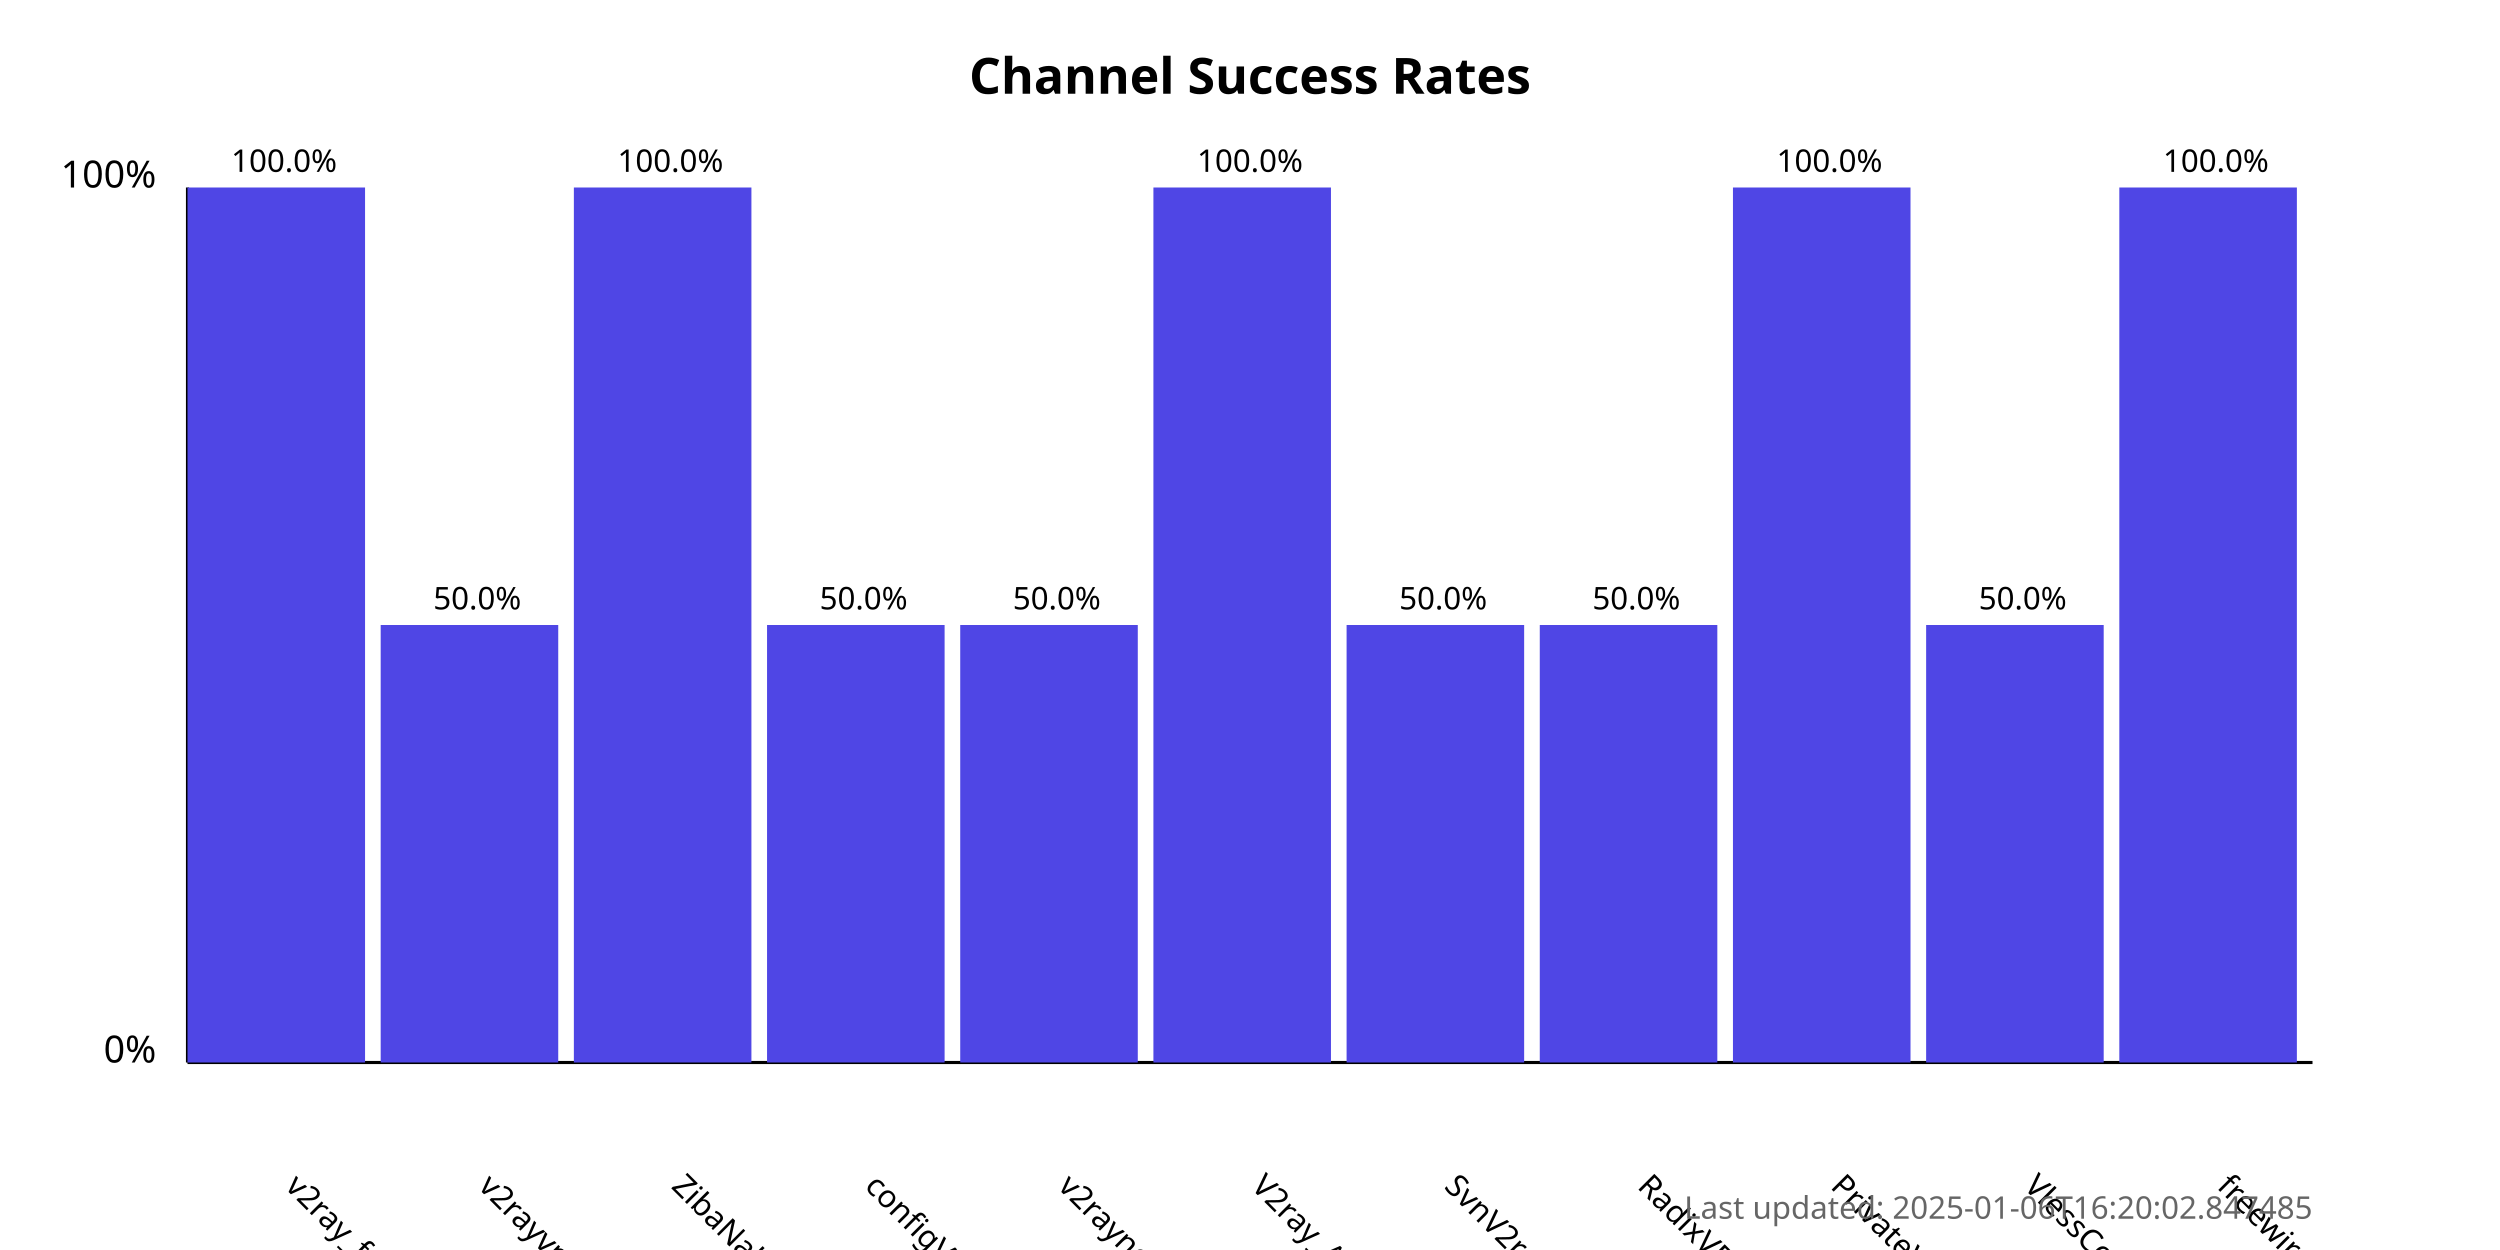
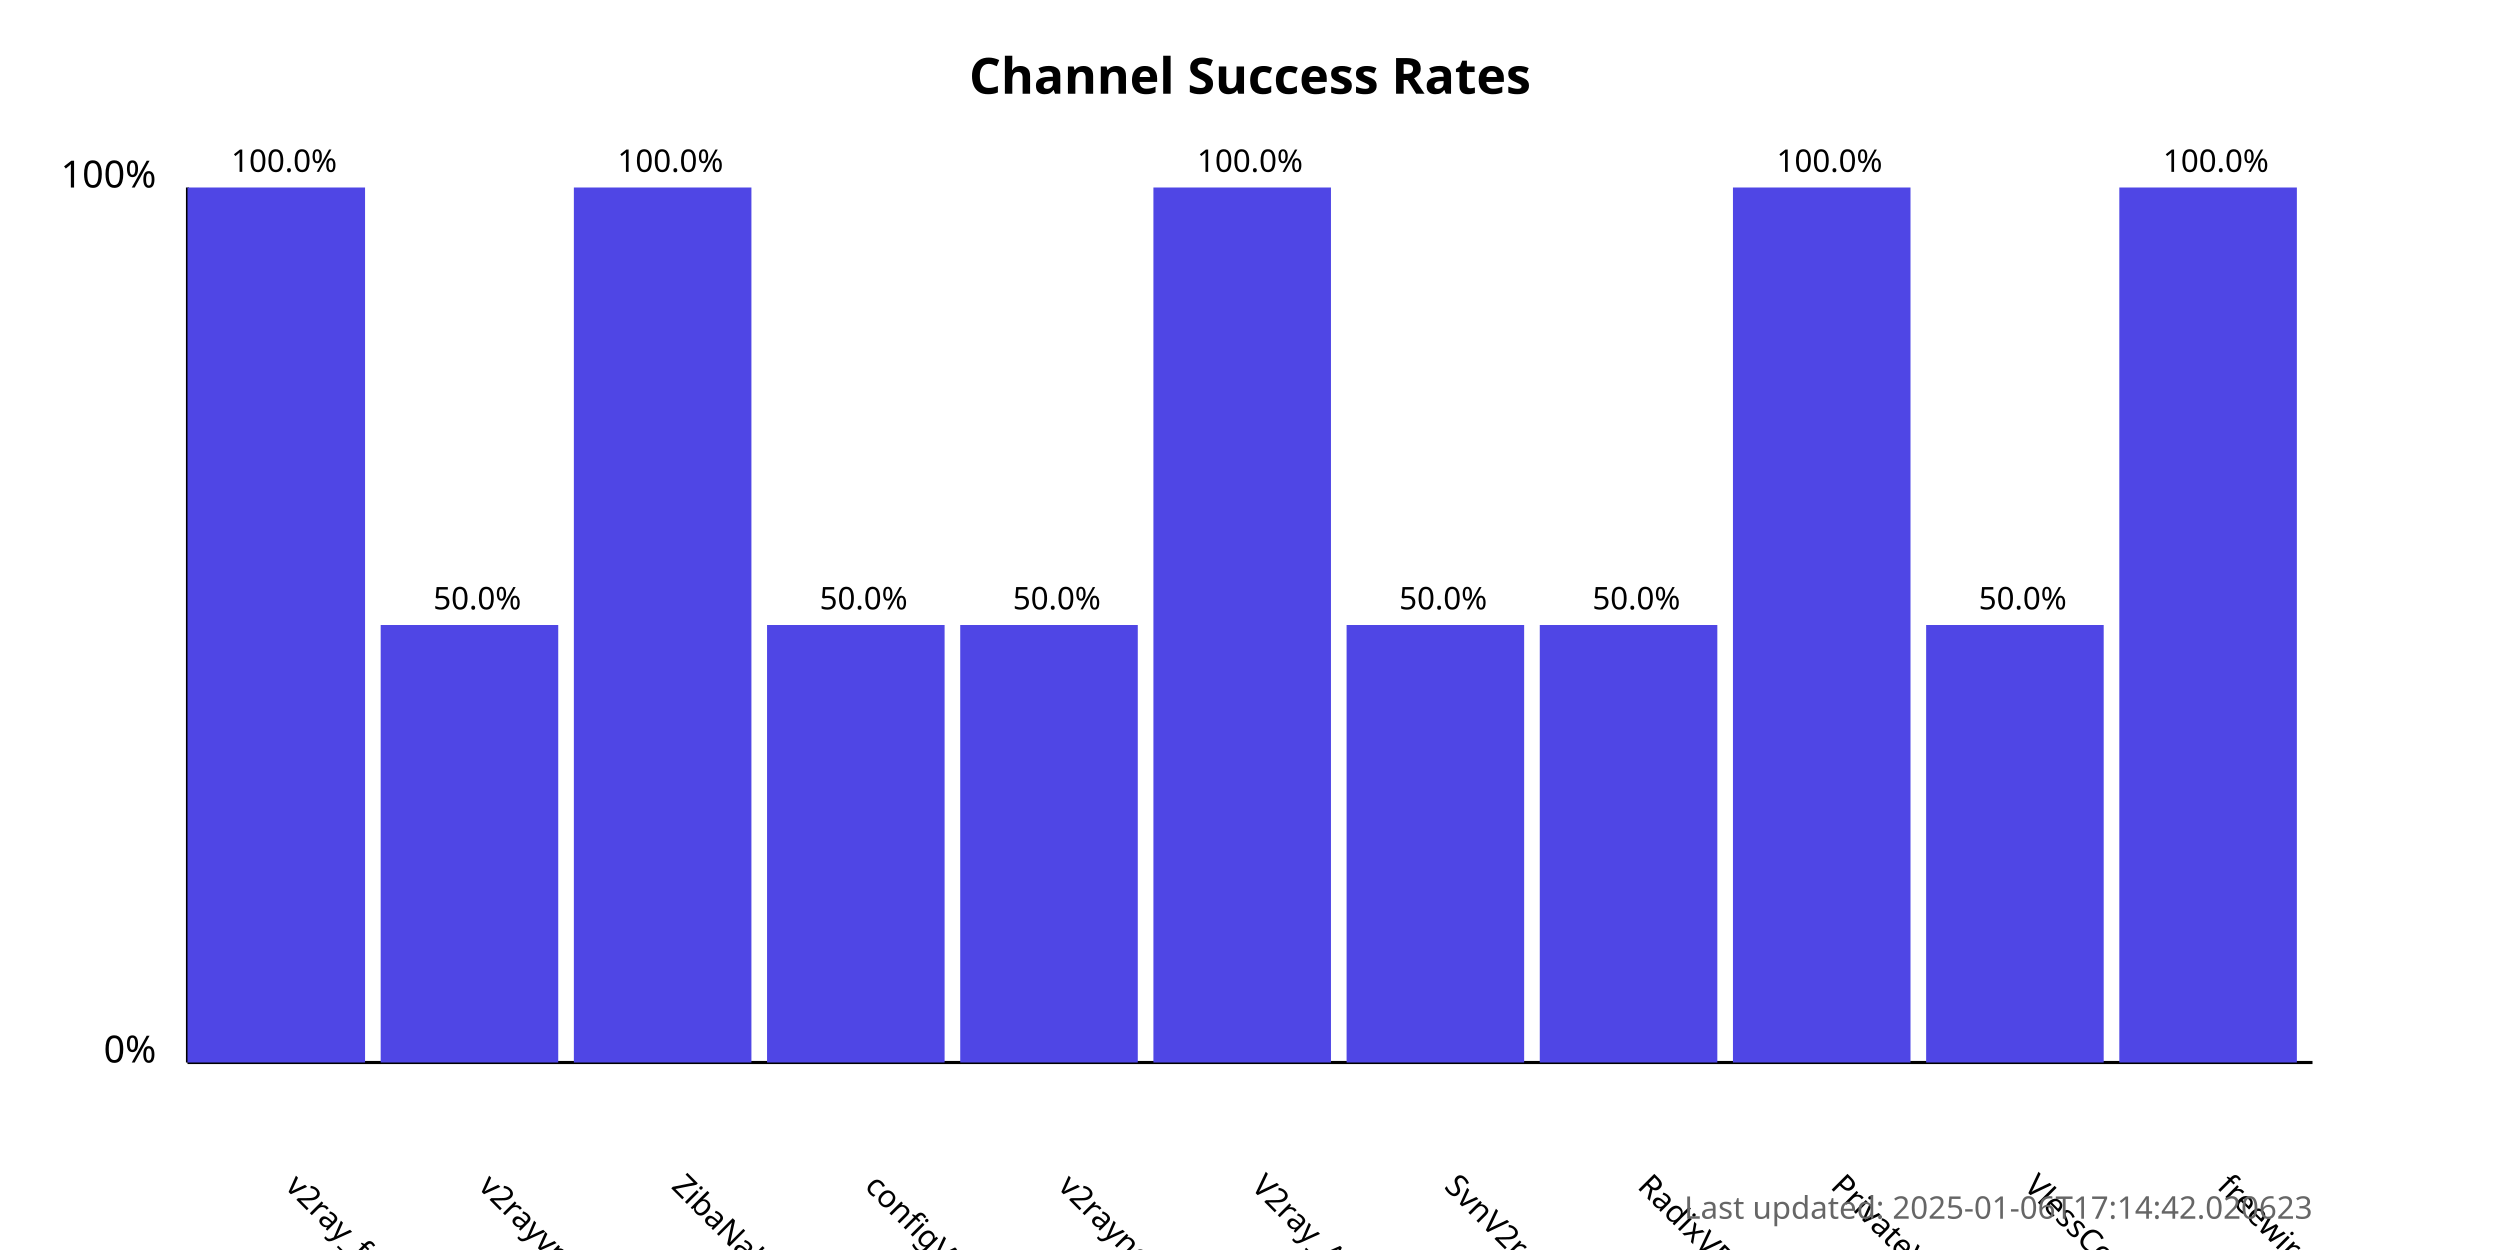
<svg xmlns="http://www.w3.org/2000/svg" width="800" height="400">
  <style>
            .chart-title { font: bold 16px sans-serif; }
            .axis-label { font: 12px sans-serif; }
            .tick-label { font: 10px sans-serif; }
            .bar { fill: #4f46e5; }
            .bar:hover { fill: #6366f1; }
            .timestamp { font: 10px sans-serif; fill: #666; }
        </style>
  <text x="400.0" y="30" text-anchor="middle" class="chart-title">
            Channel Success Rates
        </text>
  <line x1="60" y1="340" x2="60" y2="60" stroke="black" stroke-width="1" />
  <line x1="60" y1="340" x2="740" y2="340" stroke="black" stroke-width="1" />
  <text x="50" y="340" text-anchor="end" class="axis-label">0%</text>
  <text x="50" y="60" text-anchor="end" class="axis-label">100%</text>
  <g>
    <rect x="60" y="60.0" width="56.818" height="280.0" class="bar" />
    <text x="90.909" y="380" transform="rotate(45, 90.90909, 380)" text-anchor="start" class="tick-label">
                v2ray_free_conf
            </text>
    <text x="90.909" y="55.0" text-anchor="middle" class="tick-label">
                100.0%
            </text>
  </g>
  <g>
    <rect x="121.818" y="200.0" width="56.818" height="140.0" class="bar" />
    <text x="152.727" y="380" transform="rotate(45, 152.7273, 380)" text-anchor="start" class="tick-label">
                v2rayvpno
            </text>
    <text x="152.727" y="195.0" text-anchor="middle" class="tick-label">
                50.0%
            </text>
  </g>
  <g>
    <rect x="183.636" y="60.0" width="56.818" height="280.0" class="bar" />
    <text x="214.545" y="380" transform="rotate(45, 214.5455, 380)" text-anchor="start" class="tick-label">
                ZibaNabz
            </text>
    <text x="214.545" y="55.0" text-anchor="middle" class="tick-label">
                100.0%
            </text>
  </g>
  <g>
    <rect x="245.455" y="200.0" width="56.818" height="140.0" class="bar" />
    <text x="276.364" y="380" transform="rotate(45, 276.3636, 380)" text-anchor="start" class="tick-label">
                configV2rayForFree
            </text>
    <text x="276.364" y="195.0" text-anchor="middle" class="tick-label">
                50.0%
            </text>
  </g>
  <g>
    <rect x="307.273" y="200.0" width="56.818" height="140.0" class="bar" />
    <text x="338.182" y="380" transform="rotate(45, 338.1818, 380)" text-anchor="start" class="tick-label">
                v2rayngvpn
            </text>
    <text x="338.182" y="195.0" text-anchor="middle" class="tick-label">
                50.0%
            </text>
  </g>
  <g>
    <rect x="369.091" y="60.0" width="56.818" height="280.0" class="bar" />
    <text x="400.0" y="380" transform="rotate(45, 400.0, 380)" text-anchor="start" class="tick-label">
                V2ray_Alpha
            </text>
    <text x="400.0" y="55.0" text-anchor="middle" class="tick-label">
                100.0%
            </text>
  </g>
  <g>
    <rect x="430.909" y="200.0" width="56.818" height="140.0" class="bar" />
    <text x="461.818" y="380" transform="rotate(45, 461.8182, 380)" text-anchor="start" class="tick-label">
                SvnV2ray
            </text>
    <text x="461.818" y="195.0" text-anchor="middle" class="tick-label">
                50.0%
            </text>
  </g>
  <g>
    <rect x="492.727" y="200.0" width="56.818" height="140.0" class="bar" />
    <text x="523.636" y="380" transform="rotate(45, 523.6364, 380)" text-anchor="start" class="tick-label">
                RadixVPN
            </text>
    <text x="523.636" y="195.0" text-anchor="middle" class="tick-label">
                50.0%
            </text>
  </g>
  <g>
    <rect x="554.545" y="60.0" width="56.818" height="280.0" class="bar" />
    <text x="585.455" y="380" transform="rotate(45, 585.4545, 380)" text-anchor="start" class="tick-label">
                PrivateVPNs
            </text>
    <text x="585.455" y="55.0" text-anchor="middle" class="tick-label">
                100.0%
            </text>
  </g>
  <g>
    <rect x="616.364" y="200.0" width="56.818" height="140.0" class="bar" />
    <text x="647.273" y="380" transform="rotate(45, 647.2727, 380)" text-anchor="start" class="tick-label">
                VlessConfig
            </text>
    <text x="647.273" y="195.0" text-anchor="middle" class="tick-label">
                50.0%
            </text>
  </g>
  <g>
    <rect x="678.182" y="60.0" width="56.818" height="280.0" class="bar" />
    <text x="709.091" y="380" transform="rotate(45, 709.0909, 380)" text-anchor="start" class="tick-label">
                freewireguard
            </text>
    <text x="709.091" y="55.0" text-anchor="middle" class="tick-label">
                100.0%
            </text>
  </g>
  <text x="740" y="390" text-anchor="end" class="timestamp">
-             Last updated: 2025-01-06T16:20:02.847485
+             Last updated: 2025-01-06T17:14:42.020623
        </text>
</svg>
